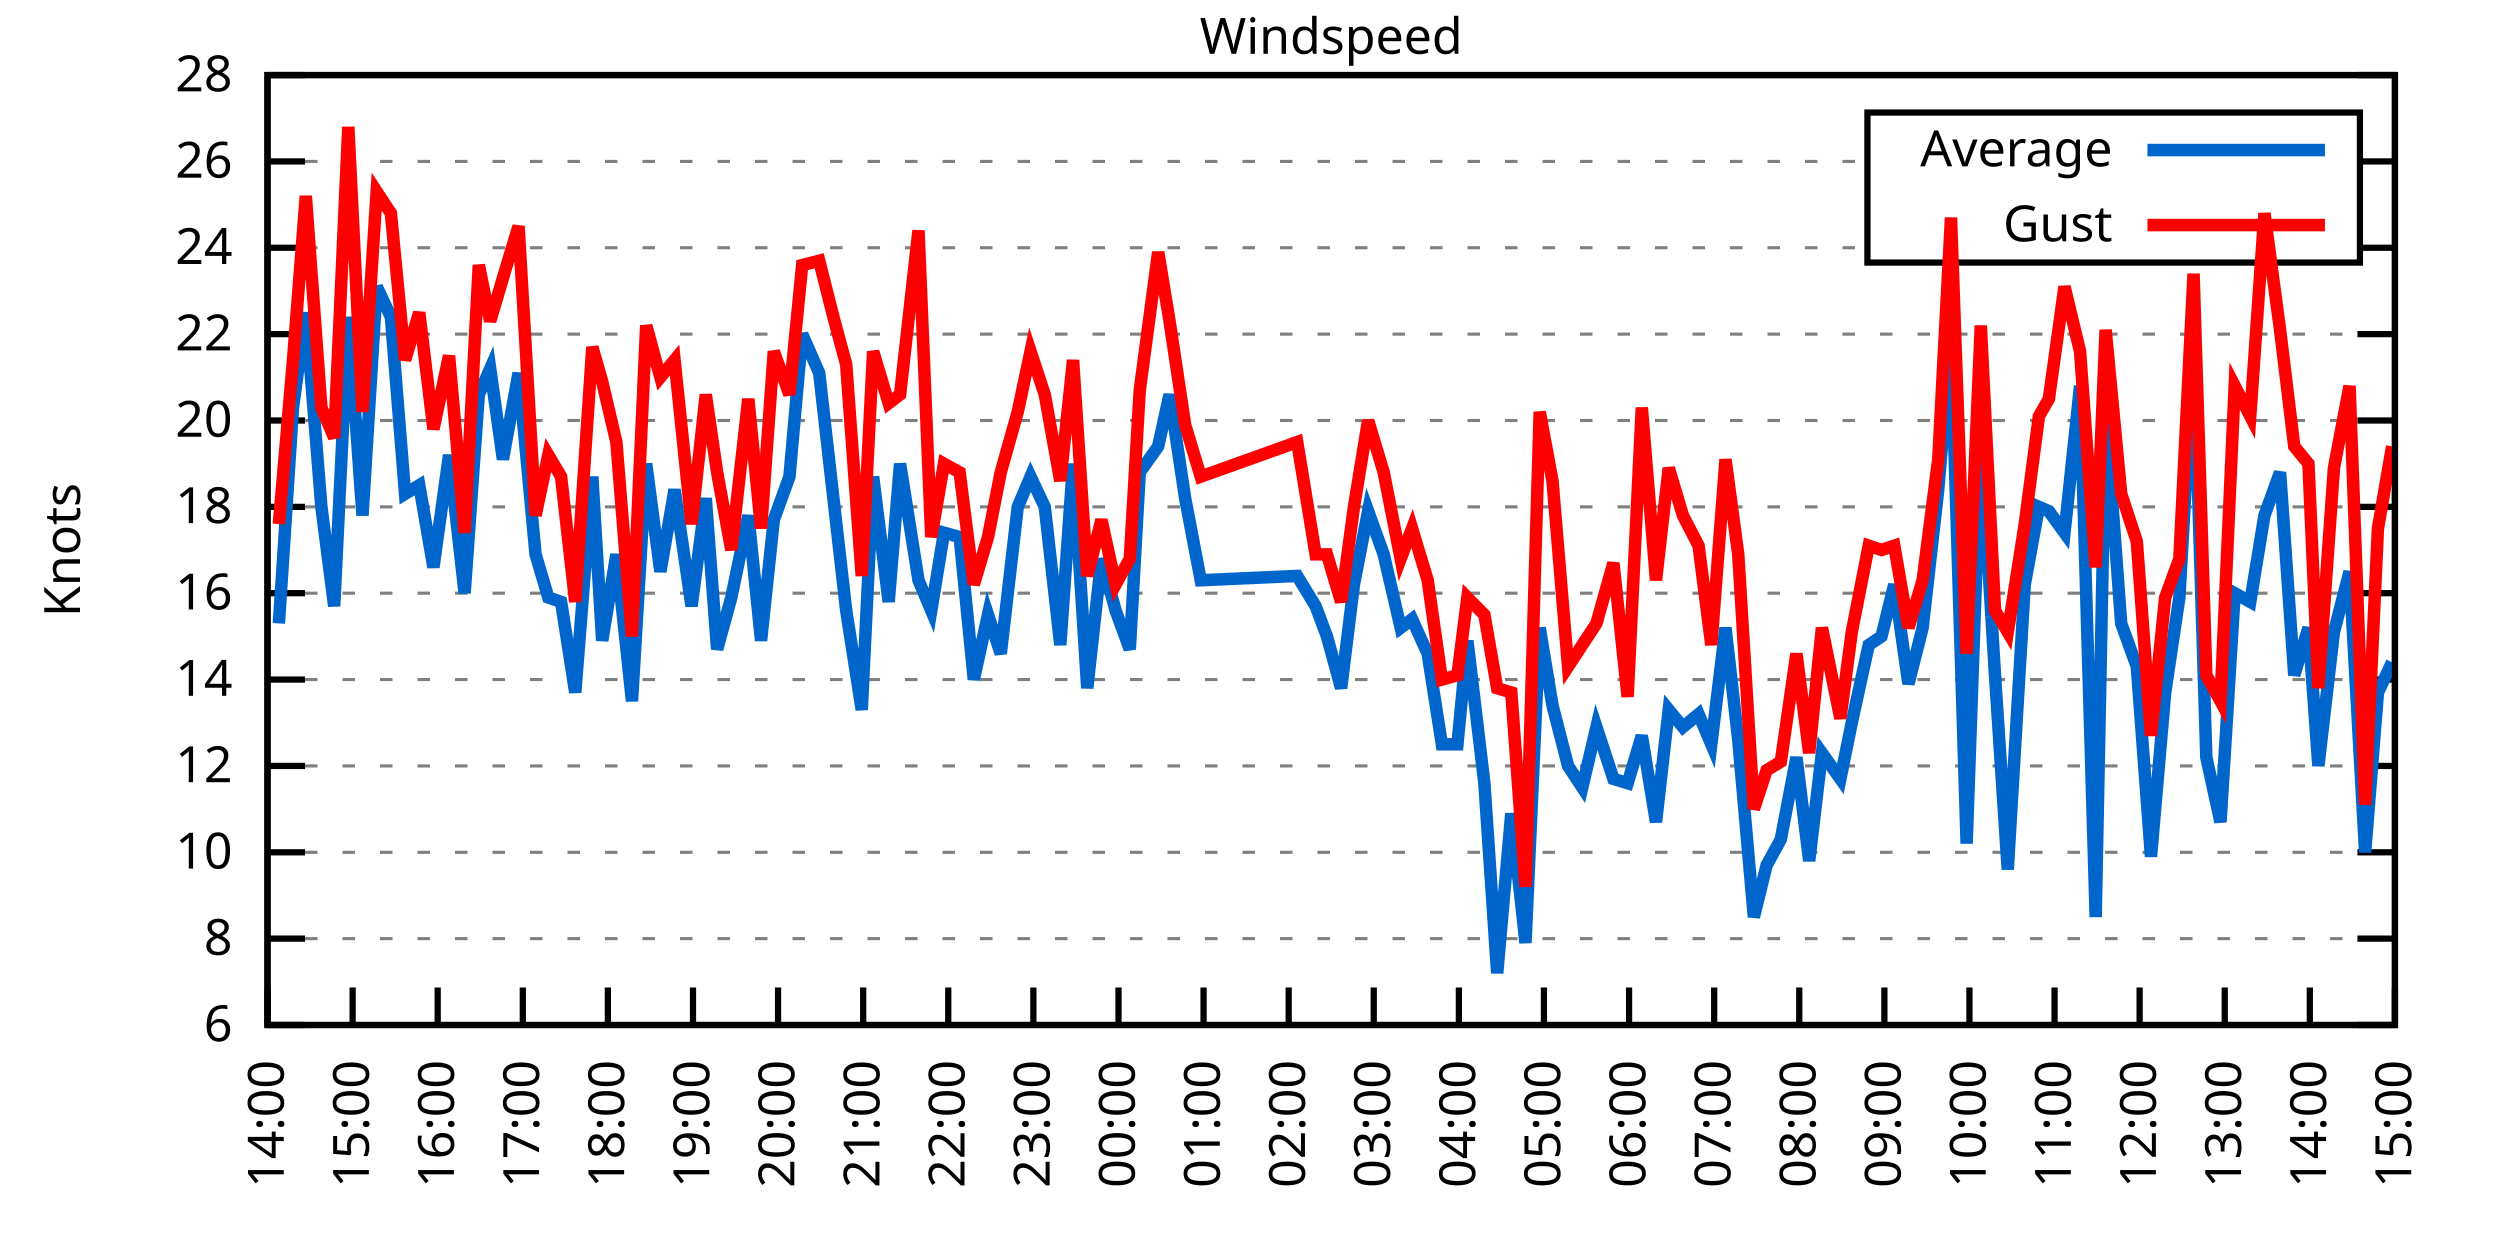
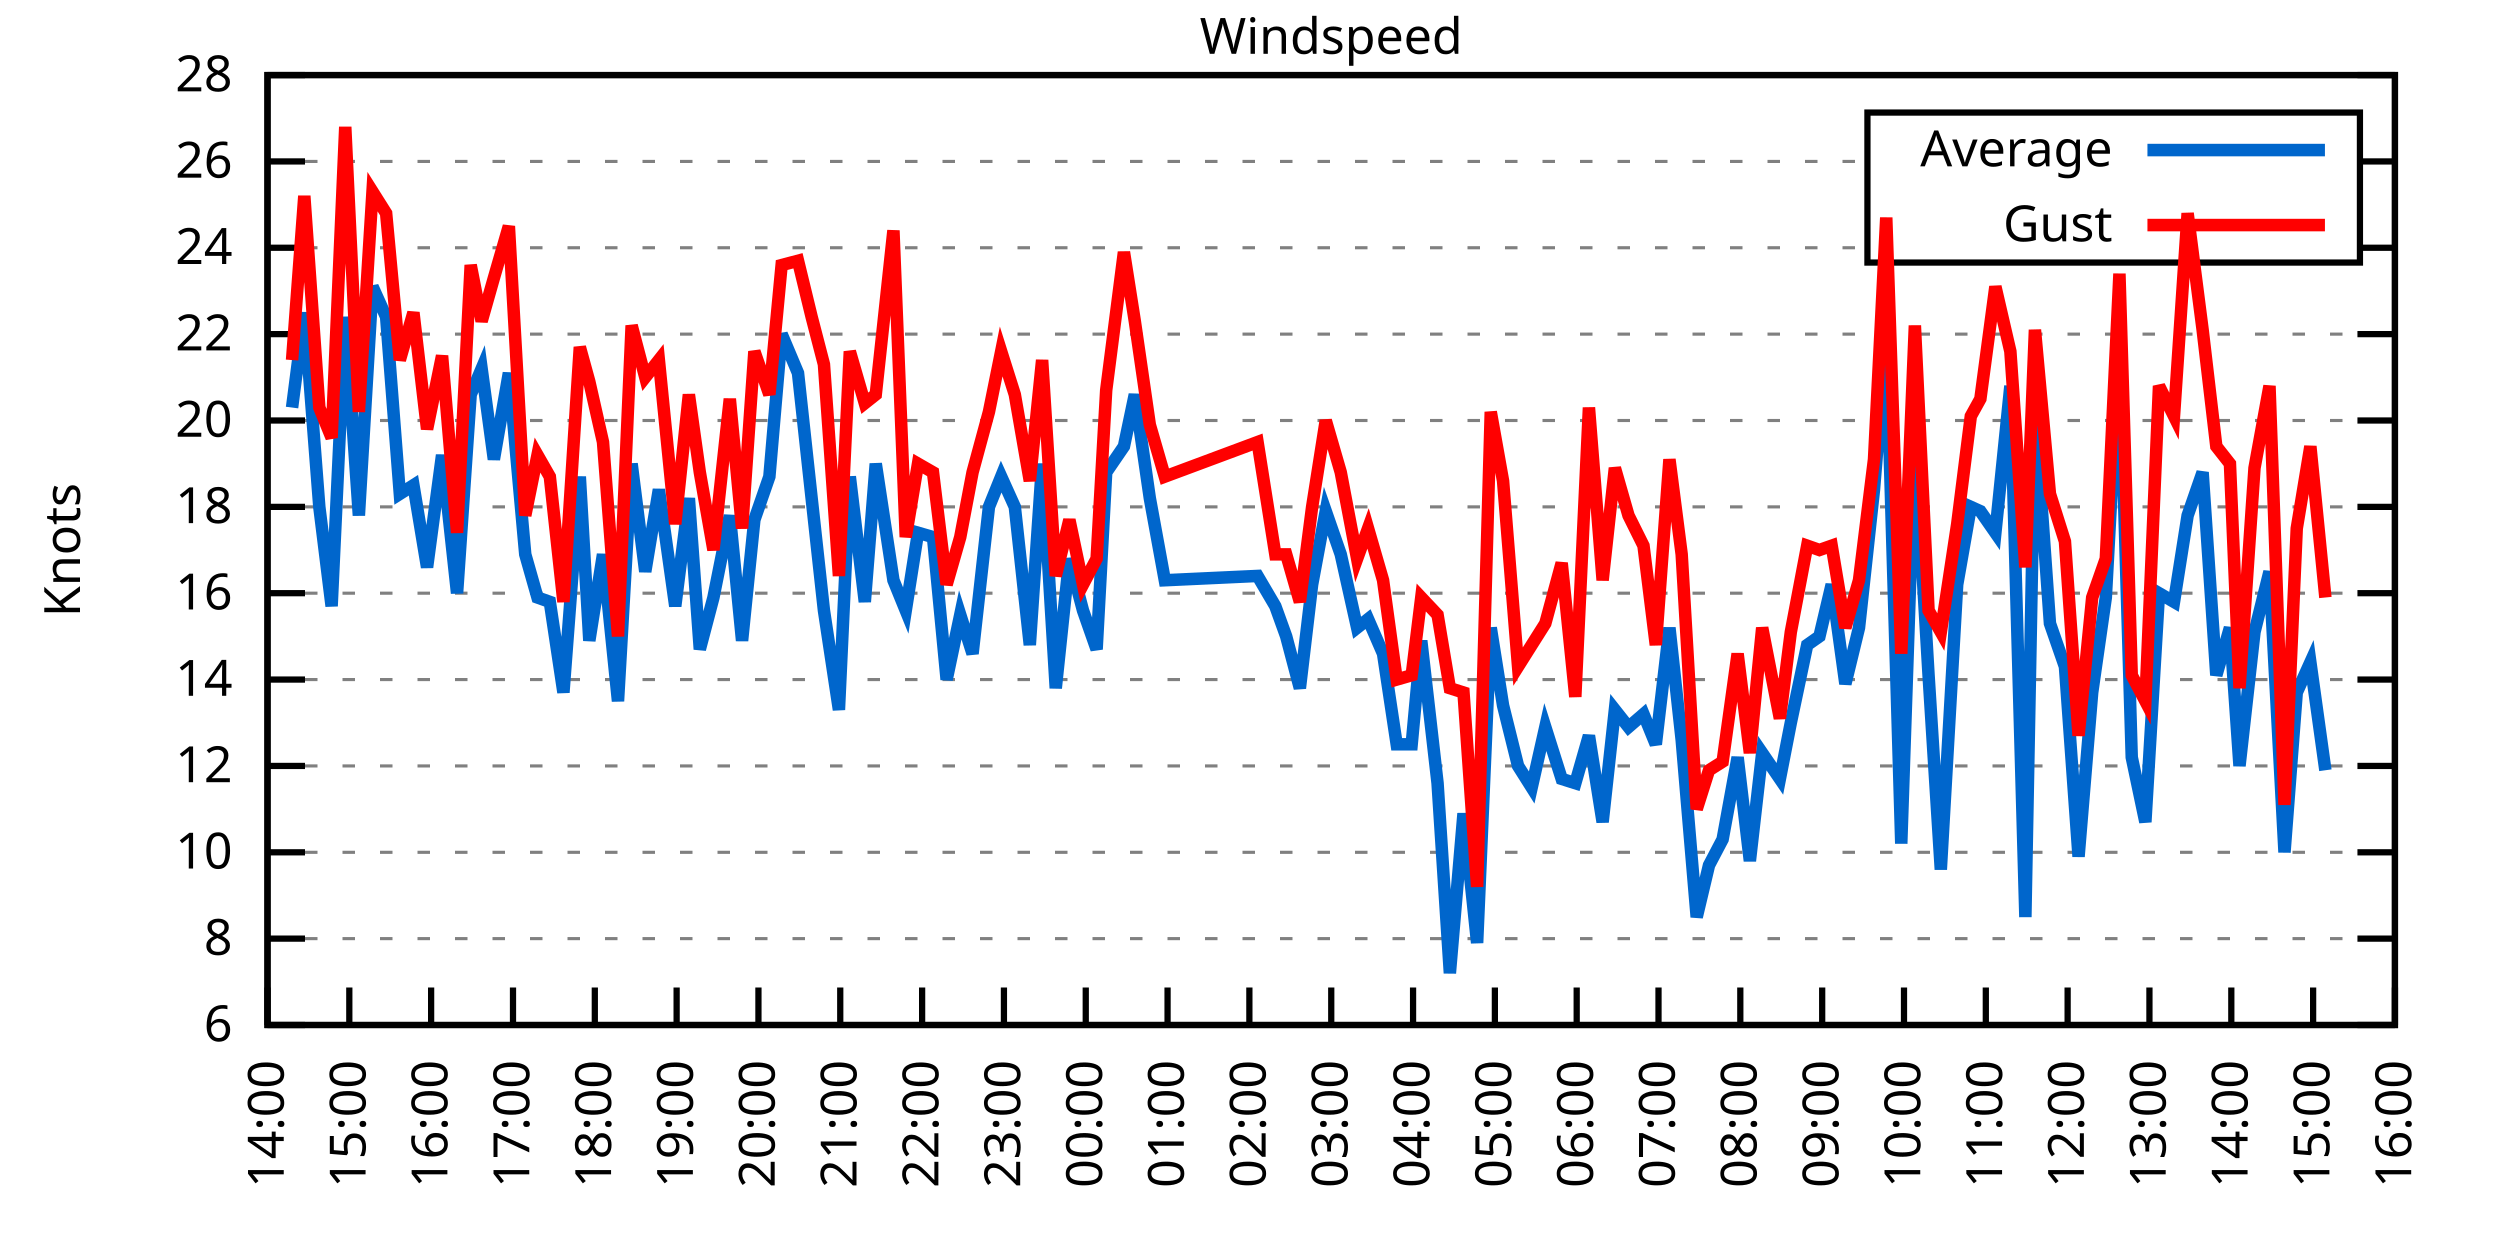
<svg xmlns="http://www.w3.org/2000/svg" xmlns:xlink="http://www.w3.org/1999/xlink" width="400" height="200" viewBox="0 0 400 200">
  <g id="gnuplot_canvas">
    <rect x="0" y="0" width="400" height="200" fill="none" />
    <defs>
      <circle id="gpDot" r="0.5" stroke-width="0.5" stroke="currentColor" />
      <path id="gpPt0" stroke-width="0.333" stroke="currentColor" d="M-1,0 h2 M0,-1 v2" />
      <path id="gpPt1" stroke-width="0.333" stroke="currentColor" d="M-1,-1 L1,1 M1,-1 L-1,1" />
      <path id="gpPt2" stroke-width="0.333" stroke="currentColor" d="M-1,0 L1,0 M0,-1 L0,1 M-1,-1 L1,1 M-1,1 L1,-1" />
      <rect id="gpPt3" stroke-width="0.333" stroke="currentColor" x="-1" y="-1" width="2" height="2" />
      <rect id="gpPt4" stroke-width="0.333" stroke="currentColor" fill="currentColor" x="-1" y="-1" width="2" height="2" />
      <circle id="gpPt5" stroke-width="0.333" stroke="currentColor" cx="0" cy="0" r="1" />
      <use xlink:href="#gpPt5" id="gpPt6" fill="currentColor" stroke="none" />
      <path id="gpPt7" stroke-width="0.333" stroke="currentColor" d="M0,-1.33 L-1.33,0.67 L1.33,0.67 z" />
      <use xlink:href="#gpPt7" id="gpPt8" fill="currentColor" stroke="none" />
      <use xlink:href="#gpPt7" id="gpPt9" stroke="currentColor" transform="rotate(180)" />
      <use xlink:href="#gpPt9" id="gpPt10" fill="currentColor" stroke="none" />
      <use xlink:href="#gpPt3" id="gpPt11" stroke="currentColor" transform="rotate(45)" />
      <use xlink:href="#gpPt11" id="gpPt12" fill="currentColor" stroke="none" />
      <path id="gpPt13" stroke-width="0.333" stroke="currentColor" d="M0,1.330 L1.265,0.411 L0.782,-1.067 L-0.782,-1.076 L-1.265,0.411 z" />
      <use xlink:href="#gpPt13" id="gpPt14" fill="currentColor" stroke="none" />
      <filter id="textbox" filterUnits="objectBoundingBox" x="0" y="0" height="1" width="1">
        <feFlood flood-color="white" flood-opacity="1" result="bgnd" />
        <feComposite in="SourceGraphic" in2="bgnd" operator="atop" />
      </filter>
      <filter id="greybox" filterUnits="objectBoundingBox" x="0" y="0" height="1" width="1">
        <feFlood flood-color="lightgrey" flood-opacity="1" result="grey" />
        <feComposite in="SourceGraphic" in2="grey" operator="atop" />
      </filter>
    </defs>
    <g fill="none" color="white" stroke="currentColor" stroke-width="1.00" stroke-linecap="butt" stroke-linejoin="miter">
</g>
    <g fill="none" color="black" stroke="currentColor" stroke-width="1.00" stroke-linecap="butt" stroke-linejoin="miter">
      <g stroke="none" shape-rendering="crispEdges">
        <polygon fill="rgb(255, 255, 255)" points="42.80,164.00 383.18,164.00 383.18,12.02 42.80,12.02 " />
      </g>
    </g>
    <g fill="none" color="black" stroke="currentColor" stroke-width="1.00" stroke-linecap="butt" stroke-linejoin="miter">
</g>
    <g fill="none" color="black" stroke="black" stroke-width="0.50" stroke-linecap="butt" stroke-linejoin="miter">
</g>
    <g fill="none" color="gray" stroke="currentColor" stroke-width="0.50" stroke-linecap="butt" stroke-linejoin="miter">
      <path stroke="gray" stroke-dasharray="2,4" class="gridline" d="M42.80,164.00 L383.19,164.00  " />
    </g>
    <g fill="none" color="gray" stroke="gray" stroke-width="1.00" stroke-linecap="butt" stroke-linejoin="miter">
</g>
    <g fill="none" color="black" stroke="currentColor" stroke-width="1.00" stroke-linecap="butt" stroke-linejoin="miter">
      <path stroke="black" d="M42.80,164.00 L48.80,164.00 M383.19,164.00 L377.19,164.00  " />
      <g transform="translate(37.20,166.60)" stroke="none" fill="black" font-family="Sans" font-size="8.00" text-anchor="end">
        <text>
          <tspan font-family="Sans"> 6</tspan>
        </text>
      </g>
    </g>
    <g fill="none" color="black" stroke="currentColor" stroke-width="1.00" stroke-linecap="butt" stroke-linejoin="miter">
</g>
    <g fill="none" color="black" stroke="black" stroke-width="0.50" stroke-linecap="butt" stroke-linejoin="miter">
</g>
    <g fill="none" color="gray" stroke="currentColor" stroke-width="0.50" stroke-linecap="butt" stroke-linejoin="miter">
      <path stroke="gray" stroke-dasharray="2,4" class="gridline" d="M42.80,150.18 L383.19,150.18  " />
    </g>
    <g fill="none" color="gray" stroke="gray" stroke-width="1.00" stroke-linecap="butt" stroke-linejoin="miter">
</g>
    <g fill="none" color="black" stroke="currentColor" stroke-width="1.00" stroke-linecap="butt" stroke-linejoin="miter">
      <path stroke="black" d="M42.80,150.18 L48.80,150.18 M383.19,150.18 L377.19,150.18  " />
      <g transform="translate(37.20,152.78)" stroke="none" fill="black" font-family="Sans" font-size="8.00" text-anchor="end">
        <text>
          <tspan font-family="Sans"> 8</tspan>
        </text>
      </g>
    </g>
    <g fill="none" color="black" stroke="currentColor" stroke-width="1.00" stroke-linecap="butt" stroke-linejoin="miter">
</g>
    <g fill="none" color="black" stroke="black" stroke-width="0.50" stroke-linecap="butt" stroke-linejoin="miter">
</g>
    <g fill="none" color="gray" stroke="currentColor" stroke-width="0.50" stroke-linecap="butt" stroke-linejoin="miter">
      <path stroke="gray" stroke-dasharray="2,4" class="gridline" d="M42.80,136.37 L383.19,136.37  " />
    </g>
    <g fill="none" color="gray" stroke="gray" stroke-width="1.00" stroke-linecap="butt" stroke-linejoin="miter">
</g>
    <g fill="none" color="black" stroke="currentColor" stroke-width="1.00" stroke-linecap="butt" stroke-linejoin="miter">
      <path stroke="black" d="M42.80,136.37 L48.80,136.37 M383.19,136.37 L377.19,136.37  " />
      <g transform="translate(37.20,138.97)" stroke="none" fill="black" font-family="Sans" font-size="8.00" text-anchor="end">
        <text>
          <tspan font-family="Sans"> 10</tspan>
        </text>
      </g>
    </g>
    <g fill="none" color="black" stroke="currentColor" stroke-width="1.00" stroke-linecap="butt" stroke-linejoin="miter">
</g>
    <g fill="none" color="black" stroke="black" stroke-width="0.50" stroke-linecap="butt" stroke-linejoin="miter">
</g>
    <g fill="none" color="gray" stroke="currentColor" stroke-width="0.50" stroke-linecap="butt" stroke-linejoin="miter">
      <path stroke="gray" stroke-dasharray="2,4" class="gridline" d="M42.80,122.55 L383.19,122.55  " />
    </g>
    <g fill="none" color="gray" stroke="gray" stroke-width="1.00" stroke-linecap="butt" stroke-linejoin="miter">
</g>
    <g fill="none" color="black" stroke="currentColor" stroke-width="1.00" stroke-linecap="butt" stroke-linejoin="miter">
      <path stroke="black" d="M42.80,122.55 L48.80,122.55 M383.19,122.55 L377.19,122.55  " />
      <g transform="translate(37.20,125.15)" stroke="none" fill="black" font-family="Sans" font-size="8.00" text-anchor="end">
        <text>
          <tspan font-family="Sans"> 12</tspan>
        </text>
      </g>
    </g>
    <g fill="none" color="black" stroke="currentColor" stroke-width="1.00" stroke-linecap="butt" stroke-linejoin="miter">
</g>
    <g fill="none" color="black" stroke="black" stroke-width="0.50" stroke-linecap="butt" stroke-linejoin="miter">
</g>
    <g fill="none" color="gray" stroke="currentColor" stroke-width="0.50" stroke-linecap="butt" stroke-linejoin="miter">
      <path stroke="gray" stroke-dasharray="2,4" class="gridline" d="M42.80,108.73 L383.19,108.73  " />
    </g>
    <g fill="none" color="gray" stroke="gray" stroke-width="1.00" stroke-linecap="butt" stroke-linejoin="miter">
</g>
    <g fill="none" color="black" stroke="currentColor" stroke-width="1.00" stroke-linecap="butt" stroke-linejoin="miter">
      <path stroke="black" d="M42.80,108.73 L48.80,108.73 M383.19,108.73 L377.19,108.73  " />
      <g transform="translate(37.20,111.33)" stroke="none" fill="black" font-family="Sans" font-size="8.00" text-anchor="end">
        <text>
          <tspan font-family="Sans"> 14</tspan>
        </text>
      </g>
    </g>
    <g fill="none" color="black" stroke="currentColor" stroke-width="1.00" stroke-linecap="butt" stroke-linejoin="miter">
</g>
    <g fill="none" color="black" stroke="black" stroke-width="0.50" stroke-linecap="butt" stroke-linejoin="miter">
</g>
    <g fill="none" color="gray" stroke="currentColor" stroke-width="0.50" stroke-linecap="butt" stroke-linejoin="miter">
      <path stroke="gray" stroke-dasharray="2,4" class="gridline" d="M42.80,94.91 L383.19,94.91  " />
    </g>
    <g fill="none" color="gray" stroke="gray" stroke-width="1.00" stroke-linecap="butt" stroke-linejoin="miter">
</g>
    <g fill="none" color="black" stroke="currentColor" stroke-width="1.00" stroke-linecap="butt" stroke-linejoin="miter">
      <path stroke="black" d="M42.80,94.91 L48.80,94.91 M383.19,94.91 L377.19,94.91  " />
      <g transform="translate(37.20,97.51)" stroke="none" fill="black" font-family="Sans" font-size="8.00" text-anchor="end">
        <text>
          <tspan font-family="Sans"> 16</tspan>
        </text>
      </g>
    </g>
    <g fill="none" color="black" stroke="currentColor" stroke-width="1.00" stroke-linecap="butt" stroke-linejoin="miter">
</g>
    <g fill="none" color="black" stroke="black" stroke-width="0.50" stroke-linecap="butt" stroke-linejoin="miter">
</g>
    <g fill="none" color="gray" stroke="currentColor" stroke-width="0.50" stroke-linecap="butt" stroke-linejoin="miter">
      <path stroke="gray" stroke-dasharray="2,4" class="gridline" d="M42.80,81.10 L383.19,81.10  " />
    </g>
    <g fill="none" color="gray" stroke="gray" stroke-width="1.00" stroke-linecap="butt" stroke-linejoin="miter">
</g>
    <g fill="none" color="black" stroke="currentColor" stroke-width="1.00" stroke-linecap="butt" stroke-linejoin="miter">
      <path stroke="black" d="M42.80,81.10 L48.80,81.10 M383.19,81.10 L377.19,81.10  " />
      <g transform="translate(37.20,83.70)" stroke="none" fill="black" font-family="Sans" font-size="8.00" text-anchor="end">
        <text>
          <tspan font-family="Sans"> 18</tspan>
        </text>
      </g>
    </g>
    <g fill="none" color="black" stroke="currentColor" stroke-width="1.00" stroke-linecap="butt" stroke-linejoin="miter">
</g>
    <g fill="none" color="black" stroke="black" stroke-width="0.50" stroke-linecap="butt" stroke-linejoin="miter">
</g>
    <g fill="none" color="gray" stroke="currentColor" stroke-width="0.50" stroke-linecap="butt" stroke-linejoin="miter">
      <path stroke="gray" stroke-dasharray="2,4" class="gridline" d="M42.80,67.28 L383.19,67.28  " />
    </g>
    <g fill="none" color="gray" stroke="gray" stroke-width="1.00" stroke-linecap="butt" stroke-linejoin="miter">
</g>
    <g fill="none" color="black" stroke="currentColor" stroke-width="1.00" stroke-linecap="butt" stroke-linejoin="miter">
      <path stroke="black" d="M42.80,67.28 L48.80,67.28 M383.19,67.28 L377.19,67.28  " />
      <g transform="translate(37.20,69.88)" stroke="none" fill="black" font-family="Sans" font-size="8.00" text-anchor="end">
        <text>
          <tspan font-family="Sans"> 20</tspan>
        </text>
      </g>
    </g>
    <g fill="none" color="black" stroke="currentColor" stroke-width="1.00" stroke-linecap="butt" stroke-linejoin="miter">
</g>
    <g fill="none" color="black" stroke="black" stroke-width="0.50" stroke-linecap="butt" stroke-linejoin="miter">
</g>
    <g fill="none" color="gray" stroke="currentColor" stroke-width="0.50" stroke-linecap="butt" stroke-linejoin="miter">
      <path stroke="gray" stroke-dasharray="2,4" class="gridline" d="M42.80,53.46 L383.19,53.46  " />
    </g>
    <g fill="none" color="gray" stroke="gray" stroke-width="1.00" stroke-linecap="butt" stroke-linejoin="miter">
</g>
    <g fill="none" color="black" stroke="currentColor" stroke-width="1.00" stroke-linecap="butt" stroke-linejoin="miter">
      <path stroke="black" d="M42.80,53.46 L48.80,53.46 M383.19,53.46 L377.19,53.46  " />
      <g transform="translate(37.20,56.06)" stroke="none" fill="black" font-family="Sans" font-size="8.00" text-anchor="end">
        <text>
          <tspan font-family="Sans"> 22</tspan>
        </text>
      </g>
    </g>
    <g fill="none" color="black" stroke="currentColor" stroke-width="1.00" stroke-linecap="butt" stroke-linejoin="miter">
</g>
    <g fill="none" color="black" stroke="black" stroke-width="0.50" stroke-linecap="butt" stroke-linejoin="miter">
</g>
    <g fill="none" color="gray" stroke="currentColor" stroke-width="0.50" stroke-linecap="butt" stroke-linejoin="miter">
      <path stroke="gray" stroke-dasharray="2,4" class="gridline" d="M42.80,39.64 L298.79,39.64 M377.59,39.64 L383.19,39.64  " />
    </g>
    <g fill="none" color="gray" stroke="gray" stroke-width="1.00" stroke-linecap="butt" stroke-linejoin="miter">
</g>
    <g fill="none" color="black" stroke="currentColor" stroke-width="1.00" stroke-linecap="butt" stroke-linejoin="miter">
      <path stroke="black" d="M42.80,39.64 L48.80,39.64 M383.19,39.64 L377.19,39.64  " />
      <g transform="translate(37.20,42.24)" stroke="none" fill="black" font-family="Sans" font-size="8.00" text-anchor="end">
        <text>
          <tspan font-family="Sans"> 24</tspan>
        </text>
      </g>
    </g>
    <g fill="none" color="black" stroke="currentColor" stroke-width="1.00" stroke-linecap="butt" stroke-linejoin="miter">
</g>
    <g fill="none" color="black" stroke="black" stroke-width="0.50" stroke-linecap="butt" stroke-linejoin="miter">
</g>
    <g fill="none" color="gray" stroke="currentColor" stroke-width="0.50" stroke-linecap="butt" stroke-linejoin="miter">
      <path stroke="gray" stroke-dasharray="2,4" class="gridline" d="M42.80,25.83 L298.79,25.83 M377.59,25.83 L383.19,25.83  " />
    </g>
    <g fill="none" color="gray" stroke="gray" stroke-width="1.00" stroke-linecap="butt" stroke-linejoin="miter">
</g>
    <g fill="none" color="black" stroke="currentColor" stroke-width="1.00" stroke-linecap="butt" stroke-linejoin="miter">
      <path stroke="black" d="M42.80,25.83 L48.80,25.83 M383.19,25.83 L377.19,25.83  " />
      <g transform="translate(37.20,28.43)" stroke="none" fill="black" font-family="Sans" font-size="8.00" text-anchor="end">
        <text>
          <tspan font-family="Sans"> 26</tspan>
        </text>
      </g>
    </g>
    <g fill="none" color="black" stroke="currentColor" stroke-width="1.00" stroke-linecap="butt" stroke-linejoin="miter">
</g>
    <g fill="none" color="black" stroke="black" stroke-width="0.50" stroke-linecap="butt" stroke-linejoin="miter">
</g>
    <g fill="none" color="gray" stroke="currentColor" stroke-width="0.50" stroke-linecap="butt" stroke-linejoin="miter">
      <path stroke="gray" stroke-dasharray="2,4" class="gridline" d="M42.80,12.01 L383.19,12.01  " />
    </g>
    <g fill="none" color="gray" stroke="gray" stroke-width="1.00" stroke-linecap="butt" stroke-linejoin="miter">
</g>
    <g fill="none" color="black" stroke="currentColor" stroke-width="1.00" stroke-linecap="butt" stroke-linejoin="miter">
      <path stroke="black" d="M42.80,12.01 L48.80,12.01 M383.19,12.01 L377.19,12.01  " />
      <g transform="translate(37.20,14.61)" stroke="none" fill="black" font-family="Sans" font-size="8.00" text-anchor="end">
        <text>
          <tspan font-family="Sans"> 28</tspan>
        </text>
      </g>
    </g>
    <g fill="none" color="black" stroke="currentColor" stroke-width="1.00" stroke-linecap="butt" stroke-linejoin="miter">
      <path stroke="black" d="M42.80,164.00 L42.80,158.00  " />
      <g transform="translate(45.40,169.60) rotate(270.00)" stroke="none" fill="black" font-family="Sans" font-size="8.00" text-anchor="end">
        <text>
          <tspan font-family="Sans">14:00</tspan>
        </text>
      </g>
    </g>
    <g fill="none" color="black" stroke="currentColor" stroke-width="1.00" stroke-linecap="butt" stroke-linejoin="miter">
-       <path stroke="black" d="M56.42,164.00 L56.42,158.00  " />
-       <g transform="translate(59.02,169.60) rotate(270.00)" stroke="none" fill="black" font-family="Sans" font-size="8.00" text-anchor="end">
+       <path stroke="black" d="M55.89,164.00 L55.89,158.00  " />
+       <g transform="translate(58.49,169.60) rotate(270.00)" stroke="none" fill="black" font-family="Sans" font-size="8.00" text-anchor="end">
        <text>
          <tspan font-family="Sans">15:00</tspan>
        </text>
      </g>
    </g>
    <g fill="none" color="black" stroke="currentColor" stroke-width="1.00" stroke-linecap="butt" stroke-linejoin="miter">
-       <path stroke="black" d="M70.03,164.00 L70.03,158.00  " />
-       <g transform="translate(72.63,169.60) rotate(270.00)" stroke="none" fill="black" font-family="Sans" font-size="8.00" text-anchor="end">
+       <path stroke="black" d="M68.98,164.00 L68.98,158.00  " />
+       <g transform="translate(71.58,169.60) rotate(270.00)" stroke="none" fill="black" font-family="Sans" font-size="8.00" text-anchor="end">
        <text>
          <tspan font-family="Sans">16:00</tspan>
        </text>
      </g>
    </g>
    <g fill="none" color="black" stroke="currentColor" stroke-width="1.00" stroke-linecap="butt" stroke-linejoin="miter">
-       <path stroke="black" d="M83.65,164.00 L83.65,158.00  " />
-       <g transform="translate(86.25,169.60) rotate(270.00)" stroke="none" fill="black" font-family="Sans" font-size="8.00" text-anchor="end">
+       <path stroke="black" d="M82.08,164.00 L82.08,158.00  " />
+       <g transform="translate(84.68,169.60) rotate(270.00)" stroke="none" fill="black" font-family="Sans" font-size="8.00" text-anchor="end">
        <text>
          <tspan font-family="Sans">17:00</tspan>
        </text>
      </g>
    </g>
    <g fill="none" color="black" stroke="currentColor" stroke-width="1.00" stroke-linecap="butt" stroke-linejoin="miter">
-       <path stroke="black" d="M97.26,164.00 L97.26,158.00  " />
-       <g transform="translate(99.86,169.60) rotate(270.00)" stroke="none" fill="black" font-family="Sans" font-size="8.00" text-anchor="end">
+       <path stroke="black" d="M95.17,164.00 L95.17,158.00  " />
+       <g transform="translate(97.77,169.60) rotate(270.00)" stroke="none" fill="black" font-family="Sans" font-size="8.00" text-anchor="end">
        <text>
          <tspan font-family="Sans">18:00</tspan>
        </text>
      </g>
    </g>
    <g fill="none" color="black" stroke="currentColor" stroke-width="1.00" stroke-linecap="butt" stroke-linejoin="miter">
-       <path stroke="black" d="M110.88,164.00 L110.88,158.00  " />
-       <g transform="translate(113.48,169.60) rotate(270.00)" stroke="none" fill="black" font-family="Sans" font-size="8.00" text-anchor="end">
+       <path stroke="black" d="M108.26,164.00 L108.26,158.00  " />
+       <g transform="translate(110.86,169.60) rotate(270.00)" stroke="none" fill="black" font-family="Sans" font-size="8.00" text-anchor="end">
        <text>
          <tspan font-family="Sans">19:00</tspan>
        </text>
      </g>
    </g>
    <g fill="none" color="black" stroke="currentColor" stroke-width="1.00" stroke-linecap="butt" stroke-linejoin="miter">
-       <path stroke="black" d="M124.49,164.00 L124.49,158.00  " />
-       <g transform="translate(127.09,169.60) rotate(270.00)" stroke="none" fill="black" font-family="Sans" font-size="8.00" text-anchor="end">
+       <path stroke="black" d="M121.35,164.00 L121.35,158.00  " />
+       <g transform="translate(123.95,169.60) rotate(270.00)" stroke="none" fill="black" font-family="Sans" font-size="8.00" text-anchor="end">
        <text>
          <tspan font-family="Sans">20:00</tspan>
        </text>
      </g>
    </g>
    <g fill="none" color="black" stroke="currentColor" stroke-width="1.00" stroke-linecap="butt" stroke-linejoin="miter">
-       <path stroke="black" d="M138.11,164.00 L138.11,158.00  " />
-       <g transform="translate(140.71,169.60) rotate(270.00)" stroke="none" fill="black" font-family="Sans" font-size="8.00" text-anchor="end">
+       <path stroke="black" d="M134.44,164.00 L134.44,158.00  " />
+       <g transform="translate(137.04,169.60) rotate(270.00)" stroke="none" fill="black" font-family="Sans" font-size="8.00" text-anchor="end">
        <text>
          <tspan font-family="Sans">21:00</tspan>
        </text>
      </g>
    </g>
    <g fill="none" color="black" stroke="currentColor" stroke-width="1.00" stroke-linecap="butt" stroke-linejoin="miter">
-       <path stroke="black" d="M151.72,164.00 L151.72,158.00  " />
-       <g transform="translate(154.32,169.60) rotate(270.00)" stroke="none" fill="black" font-family="Sans" font-size="8.00" text-anchor="end">
+       <path stroke="black" d="M147.54,164.00 L147.54,158.00  " />
+       <g transform="translate(150.14,169.60) rotate(270.00)" stroke="none" fill="black" font-family="Sans" font-size="8.00" text-anchor="end">
        <text>
          <tspan font-family="Sans">22:00</tspan>
        </text>
      </g>
    </g>
    <g fill="none" color="black" stroke="currentColor" stroke-width="1.00" stroke-linecap="butt" stroke-linejoin="miter">
-       <path stroke="black" d="M165.34,164.00 L165.34,158.00  " />
-       <g transform="translate(167.94,169.60) rotate(270.00)" stroke="none" fill="black" font-family="Sans" font-size="8.00" text-anchor="end">
+       <path stroke="black" d="M160.63,164.00 L160.63,158.00  " />
+       <g transform="translate(163.23,169.60) rotate(270.00)" stroke="none" fill="black" font-family="Sans" font-size="8.00" text-anchor="end">
        <text>
          <tspan font-family="Sans">23:00</tspan>
        </text>
      </g>
    </g>
    <g fill="none" color="black" stroke="currentColor" stroke-width="1.00" stroke-linecap="butt" stroke-linejoin="miter">
-       <path stroke="black" d="M178.96,164.00 L178.96,158.00  " />
-       <g transform="translate(181.56,169.60) rotate(270.00)" stroke="none" fill="black" font-family="Sans" font-size="8.00" text-anchor="end">
+       <path stroke="black" d="M173.72,164.00 L173.72,158.00  " />
+       <g transform="translate(176.32,169.60) rotate(270.00)" stroke="none" fill="black" font-family="Sans" font-size="8.00" text-anchor="end">
        <text>
          <tspan font-family="Sans">00:00</tspan>
        </text>
      </g>
    </g>
    <g fill="none" color="black" stroke="currentColor" stroke-width="1.00" stroke-linecap="butt" stroke-linejoin="miter">
-       <path stroke="black" d="M192.57,164.00 L192.57,158.00  " />
-       <g transform="translate(195.17,169.60) rotate(270.00)" stroke="none" fill="black" font-family="Sans" font-size="8.00" text-anchor="end">
+       <path stroke="black" d="M186.81,164.00 L186.81,158.00  " />
+       <g transform="translate(189.41,169.60) rotate(270.00)" stroke="none" fill="black" font-family="Sans" font-size="8.00" text-anchor="end">
        <text>
          <tspan font-family="Sans">01:00</tspan>
        </text>
      </g>
    </g>
    <g fill="none" color="black" stroke="currentColor" stroke-width="1.00" stroke-linecap="butt" stroke-linejoin="miter">
-       <path stroke="black" d="M206.19,164.00 L206.19,158.00  " />
-       <g transform="translate(208.79,169.60) rotate(270.00)" stroke="none" fill="black" font-family="Sans" font-size="8.00" text-anchor="end">
+       <path stroke="black" d="M199.90,164.00 L199.90,158.00  " />
+       <g transform="translate(202.50,169.60) rotate(270.00)" stroke="none" fill="black" font-family="Sans" font-size="8.00" text-anchor="end">
        <text>
          <tspan font-family="Sans">02:00</tspan>
        </text>
      </g>
    </g>
    <g fill="none" color="black" stroke="currentColor" stroke-width="1.00" stroke-linecap="butt" stroke-linejoin="miter">
-       <path stroke="black" d="M219.80,164.00 L219.80,158.00  " />
-       <g transform="translate(222.40,169.60) rotate(270.00)" stroke="none" fill="black" font-family="Sans" font-size="8.00" text-anchor="end">
+       <path stroke="black" d="M213.00,164.00 L213.00,158.00  " />
+       <g transform="translate(215.60,169.60) rotate(270.00)" stroke="none" fill="black" font-family="Sans" font-size="8.00" text-anchor="end">
        <text>
          <tspan font-family="Sans">03:00</tspan>
        </text>
      </g>
    </g>
    <g fill="none" color="black" stroke="currentColor" stroke-width="1.00" stroke-linecap="butt" stroke-linejoin="miter">
-       <path stroke="black" d="M233.42,164.00 L233.42,158.00  " />
-       <g transform="translate(236.02,169.60) rotate(270.00)" stroke="none" fill="black" font-family="Sans" font-size="8.00" text-anchor="end">
+       <path stroke="black" d="M226.09,164.00 L226.09,158.00  " />
+       <g transform="translate(228.69,169.60) rotate(270.00)" stroke="none" fill="black" font-family="Sans" font-size="8.00" text-anchor="end">
        <text>
          <tspan font-family="Sans">04:00</tspan>
        </text>
      </g>
    </g>
    <g fill="none" color="black" stroke="currentColor" stroke-width="1.00" stroke-linecap="butt" stroke-linejoin="miter">
-       <path stroke="black" d="M247.03,164.00 L247.03,158.00  " />
-       <g transform="translate(249.63,169.60) rotate(270.00)" stroke="none" fill="black" font-family="Sans" font-size="8.00" text-anchor="end">
+       <path stroke="black" d="M239.18,164.00 L239.18,158.00  " />
+       <g transform="translate(241.78,169.60) rotate(270.00)" stroke="none" fill="black" font-family="Sans" font-size="8.00" text-anchor="end">
        <text>
          <tspan font-family="Sans">05:00</tspan>
        </text>
      </g>
    </g>
    <g fill="none" color="black" stroke="currentColor" stroke-width="1.00" stroke-linecap="butt" stroke-linejoin="miter">
-       <path stroke="black" d="M260.65,164.00 L260.65,158.00  " />
-       <g transform="translate(263.25,169.60) rotate(270.00)" stroke="none" fill="black" font-family="Sans" font-size="8.00" text-anchor="end">
+       <path stroke="black" d="M252.27,164.00 L252.27,158.00  " />
+       <g transform="translate(254.87,169.60) rotate(270.00)" stroke="none" fill="black" font-family="Sans" font-size="8.00" text-anchor="end">
        <text>
          <tspan font-family="Sans">06:00</tspan>
        </text>
      </g>
    </g>
    <g fill="none" color="black" stroke="currentColor" stroke-width="1.00" stroke-linecap="butt" stroke-linejoin="miter">
-       <path stroke="black" d="M274.27,164.00 L274.27,158.00  " />
-       <g transform="translate(276.87,169.60) rotate(270.00)" stroke="none" fill="black" font-family="Sans" font-size="8.00" text-anchor="end">
+       <path stroke="black" d="M265.36,164.00 L265.36,158.00  " />
+       <g transform="translate(267.96,169.60) rotate(270.00)" stroke="none" fill="black" font-family="Sans" font-size="8.00" text-anchor="end">
        <text>
          <tspan font-family="Sans">07:00</tspan>
        </text>
      </g>
    </g>
    <g fill="none" color="black" stroke="currentColor" stroke-width="1.00" stroke-linecap="butt" stroke-linejoin="miter">
-       <path stroke="black" d="M287.88,164.00 L287.88,158.00  " />
-       <g transform="translate(290.48,169.60) rotate(270.00)" stroke="none" fill="black" font-family="Sans" font-size="8.00" text-anchor="end">
+       <path stroke="black" d="M278.45,164.00 L278.45,158.00  " />
+       <g transform="translate(281.05,169.60) rotate(270.00)" stroke="none" fill="black" font-family="Sans" font-size="8.00" text-anchor="end">
        <text>
          <tspan font-family="Sans">08:00</tspan>
        </text>
      </g>
    </g>
    <g fill="none" color="black" stroke="currentColor" stroke-width="1.00" stroke-linecap="butt" stroke-linejoin="miter">
-       <path stroke="black" d="M301.50,164.00 L301.50,158.00  " />
-       <g transform="translate(304.10,169.60) rotate(270.00)" stroke="none" fill="black" font-family="Sans" font-size="8.00" text-anchor="end">
+       <path stroke="black" d="M291.55,164.00 L291.55,158.00  " />
+       <g transform="translate(294.15,169.60) rotate(270.00)" stroke="none" fill="black" font-family="Sans" font-size="8.00" text-anchor="end">
        <text>
          <tspan font-family="Sans">09:00</tspan>
        </text>
      </g>
    </g>
    <g fill="none" color="black" stroke="currentColor" stroke-width="1.00" stroke-linecap="butt" stroke-linejoin="miter">
-       <path stroke="black" d="M315.11,164.00 L315.11,158.00  " />
-       <g transform="translate(317.71,169.60) rotate(270.00)" stroke="none" fill="black" font-family="Sans" font-size="8.00" text-anchor="end">
+       <path stroke="black" d="M304.64,164.00 L304.64,158.00  " />
+       <g transform="translate(307.24,169.60) rotate(270.00)" stroke="none" fill="black" font-family="Sans" font-size="8.00" text-anchor="end">
        <text>
          <tspan font-family="Sans">10:00</tspan>
        </text>
      </g>
    </g>
    <g fill="none" color="black" stroke="currentColor" stroke-width="1.00" stroke-linecap="butt" stroke-linejoin="miter">
-       <path stroke="black" d="M328.73,164.00 L328.73,158.00  " />
-       <g transform="translate(331.33,169.60) rotate(270.00)" stroke="none" fill="black" font-family="Sans" font-size="8.00" text-anchor="end">
+       <path stroke="black" d="M317.73,164.00 L317.73,158.00  " />
+       <g transform="translate(320.33,169.60) rotate(270.00)" stroke="none" fill="black" font-family="Sans" font-size="8.00" text-anchor="end">
        <text>
          <tspan font-family="Sans">11:00</tspan>
        </text>
      </g>
    </g>
    <g fill="none" color="black" stroke="currentColor" stroke-width="1.00" stroke-linecap="butt" stroke-linejoin="miter">
-       <path stroke="black" d="M342.34,164.00 L342.34,158.00  " />
-       <g transform="translate(344.94,169.60) rotate(270.00)" stroke="none" fill="black" font-family="Sans" font-size="8.00" text-anchor="end">
+       <path stroke="black" d="M330.82,164.00 L330.82,158.00  " />
+       <g transform="translate(333.42,169.60) rotate(270.00)" stroke="none" fill="black" font-family="Sans" font-size="8.00" text-anchor="end">
        <text>
          <tspan font-family="Sans">12:00</tspan>
        </text>
      </g>
    </g>
    <g fill="none" color="black" stroke="currentColor" stroke-width="1.00" stroke-linecap="butt" stroke-linejoin="miter">
-       <path stroke="black" d="M355.96,164.00 L355.96,158.00  " />
-       <g transform="translate(358.56,169.60) rotate(270.00)" stroke="none" fill="black" font-family="Sans" font-size="8.00" text-anchor="end">
+       <path stroke="black" d="M343.91,164.00 L343.91,158.00  " />
+       <g transform="translate(346.51,169.60) rotate(270.00)" stroke="none" fill="black" font-family="Sans" font-size="8.00" text-anchor="end">
        <text>
          <tspan font-family="Sans">13:00</tspan>
        </text>
      </g>
    </g>
    <g fill="none" color="black" stroke="currentColor" stroke-width="1.00" stroke-linecap="butt" stroke-linejoin="miter">
-       <path stroke="black" d="M369.57,164.00 L369.57,158.00  " />
-       <g transform="translate(372.17,169.60) rotate(270.00)" stroke="none" fill="black" font-family="Sans" font-size="8.00" text-anchor="end">
+       <path stroke="black" d="M357.01,164.00 L357.01,158.00  " />
+       <g transform="translate(359.61,169.60) rotate(270.00)" stroke="none" fill="black" font-family="Sans" font-size="8.00" text-anchor="end">
        <text>
          <tspan font-family="Sans">14:00</tspan>
+         </text>
+       </g>
+     </g>
+     <g fill="none" color="black" stroke="currentColor" stroke-width="1.00" stroke-linecap="butt" stroke-linejoin="miter">
+       <path stroke="black" d="M370.10,164.00 L370.10,158.00  " />
+       <g transform="translate(372.70,169.60) rotate(270.00)" stroke="none" fill="black" font-family="Sans" font-size="8.00" text-anchor="end">
+         <text>
+           <tspan font-family="Sans">15:00</tspan>
        </text>
      </g>
    </g>
    <g fill="none" color="black" stroke="currentColor" stroke-width="1.00" stroke-linecap="butt" stroke-linejoin="miter">
      <path stroke="black" d="M383.19,164.00 L383.19,158.00  " />
      <g transform="translate(385.79,169.60) rotate(270.00)" stroke="none" fill="black" font-family="Sans" font-size="8.00" text-anchor="end">
        <text>
-           <tspan font-family="Sans">15:00</tspan>
+           <tspan font-family="Sans">16:00</tspan>
        </text>
      </g>
    </g>
    <g fill="none" color="black" stroke="currentColor" stroke-width="1.00" stroke-linecap="butt" stroke-linejoin="miter">
</g>
    <g fill="none" color="black" stroke="currentColor" stroke-width="1.00" stroke-linecap="butt" stroke-linejoin="miter">
      <path stroke="black" d="M42.80,12.01 L42.80,164.00 L383.19,164.00 L383.19,12.01 L42.80,12.01 Z  " />
    </g>
    <g fill="none" color="black" stroke="currentColor" stroke-width="1.00" stroke-linecap="butt" stroke-linejoin="miter">
</g>
    <g fill="none" color="black" stroke="currentColor" stroke-width="1.00" stroke-linecap="butt" stroke-linejoin="miter">
      <path stroke="black" d="M298.79,42.01 L298.79,18.01 L377.59,18.01 L377.59,42.01 L298.79,42.01 Z  " />
    </g>
    <g id="Windspeed_plot_1">
      <g fill="none" color="white" stroke="black" stroke-width="2.00" stroke-linecap="butt" stroke-linejoin="miter">
</g>
      <g fill="none" color="black" stroke="currentColor" stroke-width="2.00" stroke-linecap="butt" stroke-linejoin="miter">
        <g transform="translate(337.99,26.61)" stroke="none" fill="black" font-family="Sans" font-size="8.00" text-anchor="end">
          <text>
            <tspan font-family="Sans">Average</tspan>
          </text>
        </g>
      </g>
      <g fill="none" color="black" stroke="currentColor" stroke-width="2.00" stroke-linecap="butt" stroke-linejoin="miter">
-         <path stroke="rgb(  0, 102, 204)" d="M343.59,24.01 L371.99,24.01 M44.62,99.75 L46.88,65.21 L48.93,50.01 L51.42,81.10 L53.47,96.99 L55.73,50.70   L58.00,82.48 L60.27,45.86 L62.54,50.70 L64.81,79.02 L67.08,77.64 L69.35,90.77 L71.85,72.81 L74.34,94.91   L76.61,63.13 L78.43,58.99 L80.47,73.50 L82.97,59.68 L85.69,88.70 L87.73,95.60 L89.77,96.30 L92.04,110.80   L94.77,76.26 L96.35,102.51 L98.62,88.70 L101.12,112.19 L103.39,74.19 L105.66,91.46 L107.93,78.33 L110.65,96.99   L112.92,79.71 L114.74,103.89 L117.01,95.60 L119.73,82.48 L121.77,102.51 L123.81,83.17 L126.31,76.26 L128.35,53.46   L131.07,59.68 L133.34,79.71 L135.39,97.68 L137.88,113.57 L139.70,76.26 L142.19,96.30 L144.01,74.19 L146.96,92.84   L149.00,97.68 L151.04,85.24 L153.54,85.93 L155.81,108.73 L158.08,98.37 L160.12,104.59 L162.84,81.10 L164.89,76.26   L167.16,81.10 L169.65,103.20 L171.69,74.19 L173.96,110.11 L176.23,89.39 L178.50,97.68 L180.77,103.89 L182.36,75.57   L185.31,71.42 L187.13,63.13 L189.62,79.71 L192.12,92.84 L207.55,92.15 L210.50,96.99 L212.31,101.82 L214.58,110.11   L216.63,93.53 L218.90,81.79 L221.39,88.70 L224.11,100.44 L225.93,99.06 L228.43,104.59 L230.70,119.09 L233.19,119.09   L234.78,102.51 L237.50,125.31 L239.55,155.71 L241.81,130.15 L244.08,150.87 L246.35,100.44 L248.40,112.88 L250.89,122.55   L253.16,126.00 L255.43,116.33 L258.15,124.62 L260.42,125.31 L262.69,117.71 L264.96,131.53 L267.00,113.57 L269.27,116.33   L271.77,114.26 L273.81,119.09 L276.08,100.44 L278.12,118.40 L280.62,146.73 L282.66,138.44 L284.93,134.29 L287.43,121.17   L289.47,137.75 L291.51,120.48 L294.46,124.62 L296.28,115.64 L299.00,103.20 L301.04,101.82 L303.08,93.53 L305.35,109.42   L307.62,100.44 L310.12,78.33 L312.16,54.15 L314.66,134.98 L316.93,70.73 L319.20,108.04 L321.24,139.13 L323.96,93.53   L326.23,81.10 L327.82,81.79 L330.32,85.24 L332.81,61.75 L335.31,146.73 L336.90,65.90 L339.39,99.75 L341.89,106.66   L344.16,137.06 L346.43,110.80 L348.70,95.60 L350.97,55.53 L353.01,121.17 L355.28,131.53 L357.55,94.91 L360.04,96.30   L362.31,82.48 L364.81,75.57 L367.08,108.04 L369.35,100.44 L370.94,122.55 L373.43,101.13 L375.93,91.46 L378.42,136.37   L380.47,110.80 L382.74,105.97  " />
+         <path stroke="rgb(  0, 102, 204)" d="M343.59,24.01 L371.99,24.01 M46.73,65.21 L48.69,50.01 L51.09,81.10 L53.06,96.99 L55.24,50.70 L57.42,82.48   L59.60,45.86 L61.78,50.70 L63.97,79.02 L66.15,77.64 L68.33,90.77 L70.73,72.81 L73.13,94.91 L75.31,63.13   L77.06,58.99 L79.02,73.50 L81.42,59.68 L84.04,88.70 L86.00,95.60 L87.97,96.30 L90.15,110.80 L92.77,76.26   L94.29,102.51 L96.48,88.70 L98.88,112.19 L101.06,74.19 L103.24,91.46 L105.42,78.33 L108.04,96.99 L110.22,79.71   L111.97,103.89 L114.15,95.60 L116.77,82.48 L118.73,102.51 L120.70,83.17 L123.10,76.26 L125.06,53.46 L127.68,59.68   L129.86,79.71 L131.83,97.68 L134.23,113.57 L135.97,76.26 L138.37,96.30 L140.12,74.19 L142.95,92.84 L144.92,97.68   L146.88,85.24 L149.28,85.93 L151.46,108.73 L153.64,98.37 L155.61,104.59 L158.23,81.10 L160.19,76.26 L162.37,81.10   L164.77,103.20 L166.74,74.19 L168.92,110.11 L171.10,89.39 L173.28,97.68 L175.46,103.89 L176.99,75.57 L179.83,71.42   L181.57,63.13 L183.97,79.71 L186.37,92.84 L201.21,92.15 L204.05,96.99 L205.79,101.82 L207.98,110.11 L209.94,93.53   L212.12,81.79 L214.52,88.70 L217.14,100.44 L218.89,99.06 L221.29,104.59 L223.47,119.09 L225.87,119.09 L227.40,102.51   L230.01,125.31 L231.98,155.71 L234.16,130.15 L236.34,150.87 L238.52,100.44 L240.49,112.88 L242.89,122.55 L245.07,126.00   L247.25,116.33 L249.87,124.62 L252.05,125.31 L254.23,117.71 L256.42,131.53 L258.38,113.57 L260.56,116.33 L262.96,114.26   L264.93,119.09 L267.11,100.44 L269.07,118.40 L271.47,146.73 L273.44,138.44 L275.62,134.29 L278.02,121.17 L279.98,137.75   L281.95,120.48 L284.78,124.62 L286.53,115.64 L289.15,103.20 L291.11,101.82 L293.07,93.53 L295.26,109.42 L297.44,100.44   L299.84,78.33 L301.80,54.15 L304.20,134.98 L306.38,70.73 L308.57,108.04 L310.53,139.13 L313.15,93.53 L315.33,81.10   L316.86,81.79 L319.26,85.24 L321.66,61.75 L324.06,146.73 L325.59,65.90 L327.99,99.75 L330.39,106.66 L332.57,137.06   L334.75,110.80 L336.93,95.60 L339.11,55.53 L341.08,121.17 L343.26,131.53 L345.44,94.91 L347.84,96.30 L350.02,82.48   L352.42,75.57 L354.61,108.04 L356.79,100.44 L358.32,122.55 L360.72,101.13 L363.12,91.46 L365.52,136.37 L367.48,110.80   L369.66,105.97 L372.06,123.24  " />
      </g>
    </g>
    <g id="Windspeed_plot_2">
      <g fill="none" color="black" stroke="currentColor" stroke-width="2.00" stroke-linecap="butt" stroke-linejoin="miter">
        <g transform="translate(337.99,38.61)" stroke="none" fill="black" font-family="Sans" font-size="8.00" text-anchor="end">
          <text>
            <tspan font-family="Sans">Gust</tspan>
          </text>
        </g>
      </g>
      <g fill="none" color="black" stroke="currentColor" stroke-width="2.00" stroke-linecap="butt" stroke-linejoin="miter">
-         <path stroke="rgb(255,   0,   0)" d="M343.59,36.01 L371.99,36.01 M44.62,83.86 L46.88,57.61 L48.93,31.35 L51.42,65.21 L53.47,70.04 L55.73,20.30   L58.00,65.90 L60.27,30.66 L62.54,34.12 L64.81,57.61 L67.08,50.01 L69.35,68.66 L71.85,56.92 L74.34,85.24   L76.61,42.41 L78.43,51.39 L80.47,44.48 L82.97,36.19 L85.69,82.48 L87.73,72.81 L89.77,76.26 L92.04,96.30   L94.77,55.53 L96.35,61.06 L98.62,70.73 L101.12,101.82 L103.39,52.08 L105.66,60.37 L107.93,57.61 L110.65,83.86   L112.92,63.13 L114.74,75.57 L117.01,88.00 L119.73,63.82 L121.77,84.55 L123.81,56.23 L126.31,63.13 L128.35,42.41   L131.07,41.72 L133.34,50.70 L135.39,58.30 L137.88,92.15 L139.70,56.23 L142.19,64.52 L144.01,63.13 L146.96,36.88   L149.00,85.93 L151.04,74.19 L153.54,75.57 L155.81,93.53 L158.08,85.93 L160.12,75.57 L162.84,65.90 L164.89,56.23   L167.16,63.13 L169.65,76.95 L171.69,57.61 L173.96,92.15 L176.23,83.17 L178.50,93.53 L180.77,89.39 L182.36,62.44   L185.31,40.34 L187.13,51.39 L189.62,67.97 L192.12,76.26 L207.55,70.73 L210.50,88.70 L212.31,88.70 L214.58,96.30   L216.63,81.10 L218.90,67.28 L221.39,75.57 L224.11,89.39 L225.93,84.55 L228.43,92.84 L230.70,108.73 L233.19,108.04   L234.78,95.60 L237.50,98.37 L239.55,110.11 L241.81,110.80 L244.08,141.89 L246.35,65.90 L248.40,76.95 L250.89,106.66   L253.16,103.20 L255.43,99.75 L258.15,90.08 L260.42,111.49 L262.69,65.21 L264.96,92.84 L267.00,74.88 L269.27,82.48   L271.77,87.31 L273.81,103.20 L276.08,73.50 L278.12,88.70 L280.62,129.46 L282.66,123.24 L284.93,121.86 L287.43,104.59   L289.47,120.48 L291.51,100.44 L294.46,114.95 L296.28,101.13 L299.00,87.31 L301.04,88.00 L303.08,87.31 L305.35,100.44   L307.62,92.84 L310.12,73.50 L312.16,34.81 L314.66,104.59 L316.93,52.08 L319.20,97.68 L321.24,101.13 L323.96,83.86   L326.23,66.59 L327.82,63.82 L330.32,45.86 L332.81,56.23 L335.31,90.77 L336.90,52.77 L339.39,79.02 L341.89,86.62   L344.16,117.71 L346.43,95.60 L348.70,89.39 L350.97,43.79 L353.01,108.04 L355.28,112.19 L357.55,61.75 L360.04,66.59   L362.31,34.12 L364.81,52.77 L367.08,71.42 L369.35,74.19 L370.94,110.11 L373.43,74.88 L375.93,61.75 L378.42,128.77   L380.47,84.55 L382.74,71.42  " />
+         <path stroke="rgb(255,   0,   0)" d="M343.59,36.01 L371.99,36.01 M46.73,57.61 L48.69,31.35 L51.09,65.21 L53.06,70.04 L55.24,20.30 L57.42,65.90   L59.60,30.66 L61.78,34.12 L63.97,57.61 L66.15,50.01 L68.33,68.66 L70.73,56.92 L73.13,85.24 L75.31,42.41   L77.06,51.39 L79.02,44.48 L81.42,36.19 L84.04,82.48 L86.00,72.81 L87.97,76.26 L90.15,96.30 L92.77,55.53   L94.29,61.06 L96.48,70.73 L98.88,101.82 L101.06,52.08 L103.24,60.37 L105.42,57.61 L108.04,83.86 L110.22,63.13   L111.97,75.57 L114.15,88.00 L116.77,63.82 L118.73,84.55 L120.70,56.23 L123.10,63.13 L125.06,42.41 L127.68,41.72   L129.86,50.70 L131.83,58.30 L134.23,92.15 L135.97,56.23 L138.37,64.52 L140.12,63.13 L142.95,36.88 L144.92,85.93   L146.88,74.19 L149.28,75.57 L151.46,93.53 L153.64,85.93 L155.61,75.57 L158.23,65.90 L160.19,56.23 L162.37,63.13   L164.77,76.95 L166.74,57.61 L168.92,92.15 L171.10,83.17 L173.28,93.53 L175.46,89.39 L176.99,62.44 L179.83,40.34   L181.57,51.39 L183.97,67.97 L186.37,76.26 L201.21,70.73 L204.05,88.70 L205.79,88.70 L207.98,96.30 L209.94,81.10   L212.12,67.28 L214.52,75.57 L217.14,89.39 L218.89,84.55 L221.29,92.84 L223.47,108.73 L225.87,108.04 L227.40,95.60   L230.01,98.37 L231.98,110.11 L234.16,110.80 L236.34,141.89 L238.52,65.90 L240.49,76.95 L242.89,106.66 L245.07,103.20   L247.25,99.75 L249.87,90.08 L252.05,111.49 L254.23,65.21 L256.42,92.84 L258.38,74.88 L260.56,82.48 L262.96,87.31   L264.93,103.20 L267.11,73.50 L269.07,88.70 L271.47,129.46 L273.44,123.24 L275.62,121.86 L278.02,104.59 L279.98,120.48   L281.95,100.44 L284.78,114.95 L286.53,101.13 L289.15,87.31 L291.11,88.00 L293.07,87.31 L295.26,100.44 L297.44,92.84   L299.84,73.50 L301.80,34.81 L304.20,104.59 L306.38,52.08 L308.57,97.68 L310.53,101.13 L313.15,83.86 L315.33,66.59   L316.86,63.82 L319.26,45.86 L321.66,56.23 L324.06,90.77 L325.59,52.77 L327.99,79.02 L330.39,86.62 L332.57,117.71   L334.75,95.60 L336.93,89.39 L339.11,43.79 L341.08,108.04 L343.26,112.19 L345.44,61.75 L347.84,66.59 L350.02,34.12   L352.42,52.77 L354.61,71.42 L356.79,74.19 L358.32,110.11 L360.72,74.88 L363.12,61.75 L365.52,128.77 L367.48,84.55   L369.66,71.42 L372.06,95.60  " />
      </g>
    </g>
    <g fill="none" color="black" stroke="currentColor" stroke-width="2.00" stroke-linecap="butt" stroke-linejoin="miter">
</g>
    <g fill="none" color="black" stroke="black" stroke-width="1.00" stroke-linecap="butt" stroke-linejoin="miter">
</g>
    <g fill="none" color="black" stroke="currentColor" stroke-width="1.00" stroke-linecap="butt" stroke-linejoin="miter">
      <path stroke="black" d="M42.80,12.01 L42.80,164.00 L383.19,164.00 L383.19,12.01 L42.80,12.01 Z  " />
      <g transform="translate(12.80,88.01) rotate(270.00)" stroke="none" fill="black" font-family="Sans" font-size="8.00" text-anchor="middle">
        <text>
          <tspan font-family="Sans">Knots</tspan>
        </text>
      </g>
    </g>
    <g fill="none" color="black" stroke="currentColor" stroke-width="1.00" stroke-linecap="butt" stroke-linejoin="miter">
</g>
    <g fill="none" color="black" stroke="currentColor" stroke-width="1.00" stroke-linecap="butt" stroke-linejoin="miter">
      <g transform="translate(212.99,8.61)" stroke="none" fill="black" font-family="Sans" font-size="8.00" text-anchor="middle">
        <text>
          <tspan font-family="Sans">Windspeed</tspan>
        </text>
      </g>
    </g>
    <g fill="none" color="black" stroke="currentColor" stroke-width="1.00" stroke-linecap="butt" stroke-linejoin="miter">
</g>
  </g>
</svg>
